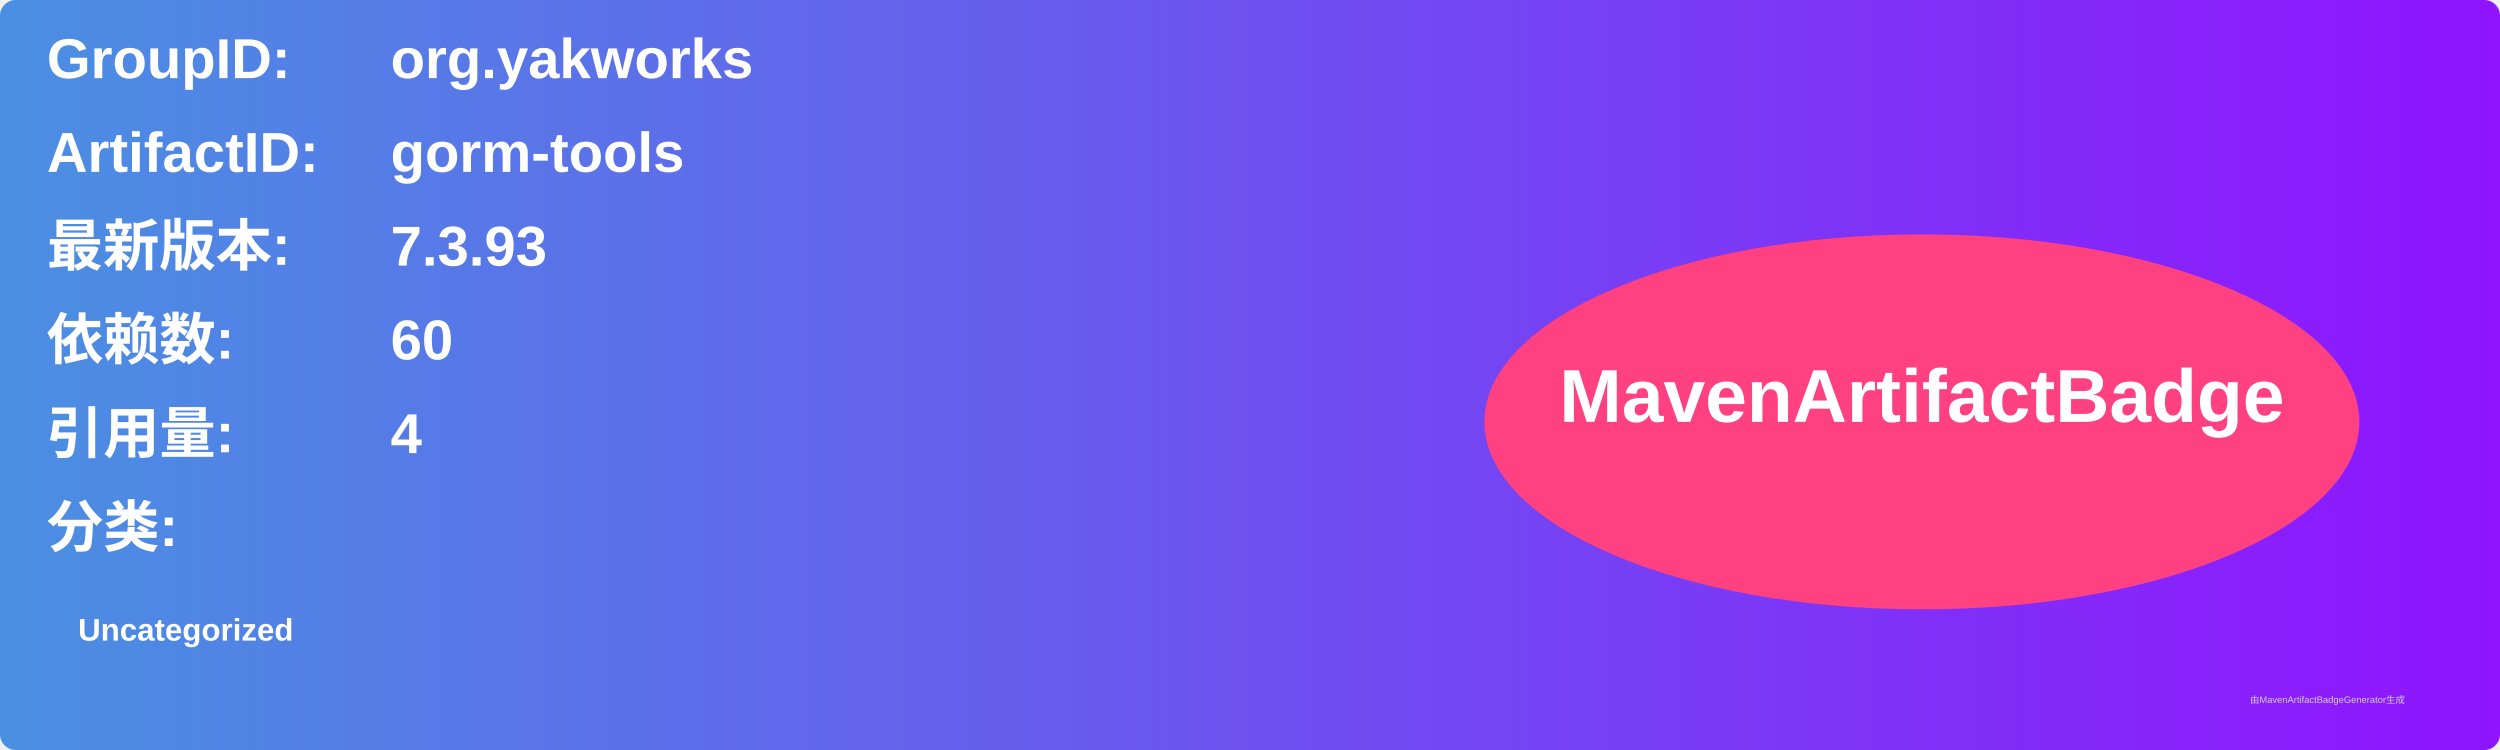
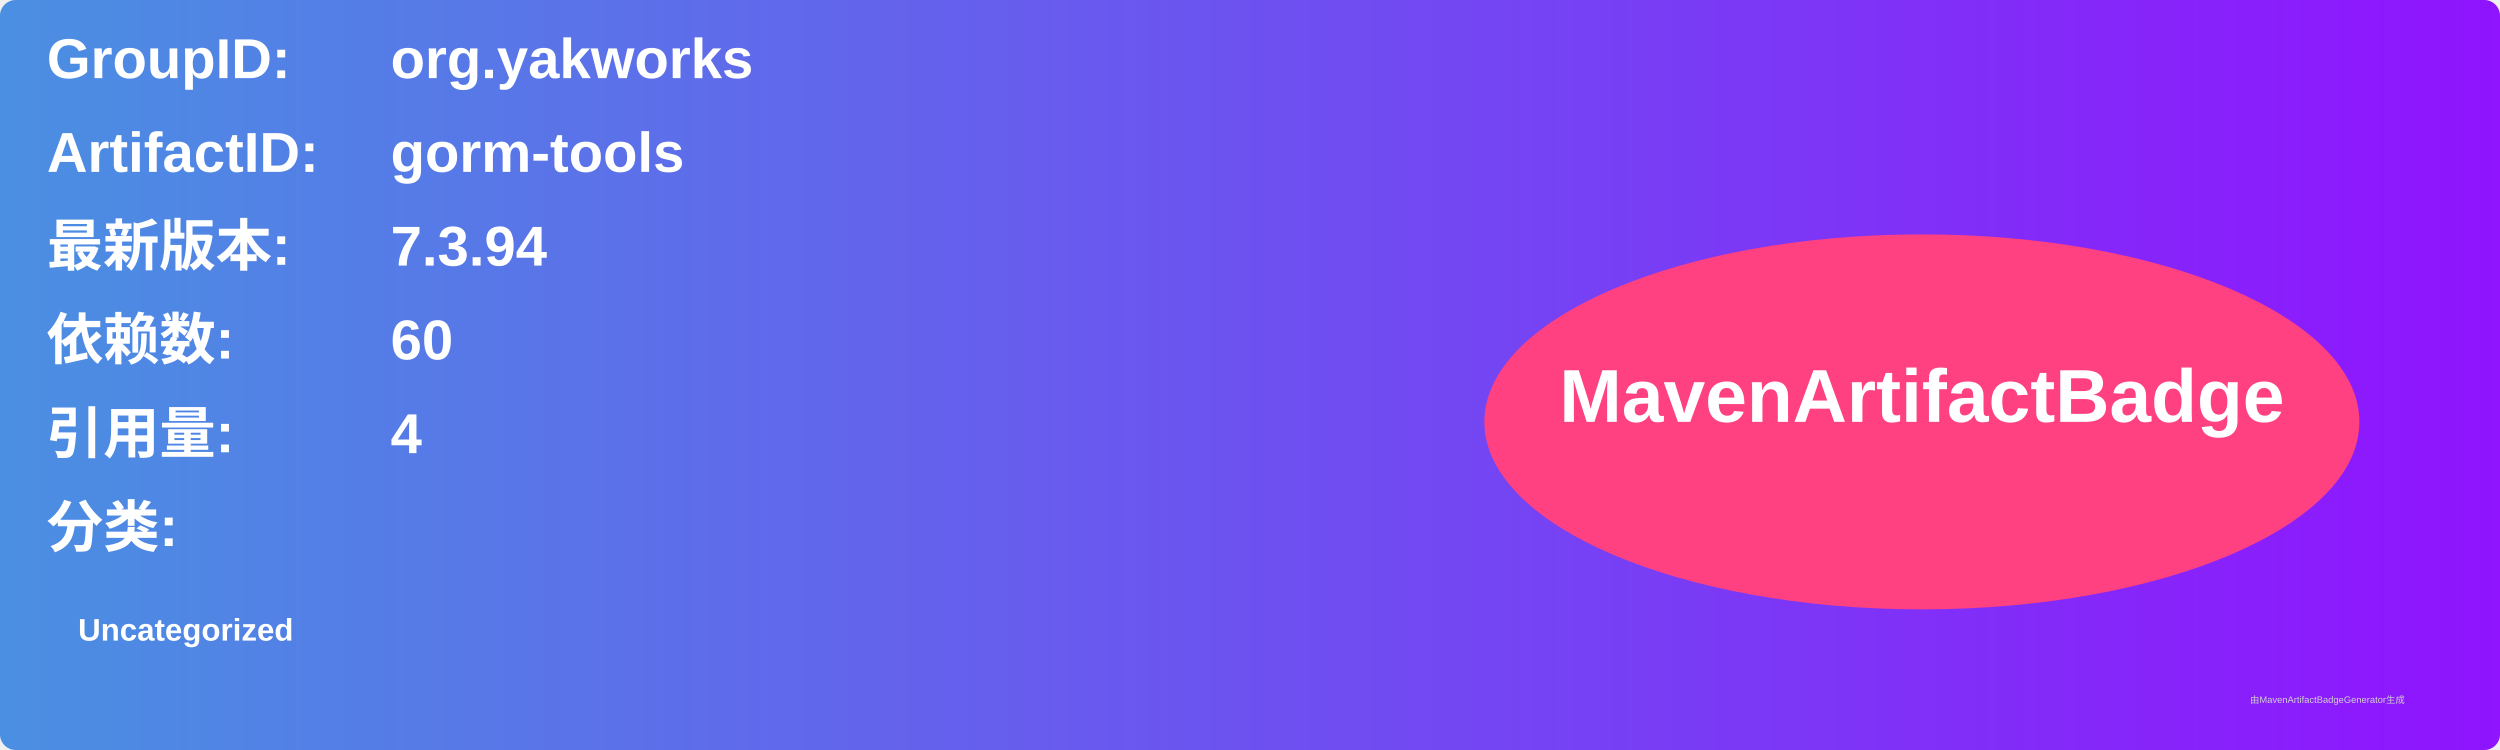
<svg xmlns="http://www.w3.org/2000/svg" width="800" height="240" viewBox="0 0 800 240">
  <linearGradient id="grad" x1="0%" y1="0%" x2="100%" y2="0%">
    <stop offset="0%" stop-color="#4a90e2" />
    <stop offset="100%" stop-color="#9013fe" />
  </linearGradient>
  <rect width="100%" height="100%" rx="5" ry="5" fill="url(#grad)" />
  <g transform="translate(15, 15)">
    <text x="0" y="10" font-family="Arial" font-size="18" fill="white" font-weight="bold" width="260">GroupID:</text>
    <text x="110" y="10" font-family="Arial" font-size="18" fill="white" font-weight="bold" width="460">org.yakworks</text>
    <text x="0" y="40" font-family="Arial" font-size="18" fill="white" font-weight="bold" width="260">ArtifactID:</text>
    <text x="110" y="40" font-family="Arial" font-size="18" fill="white" font-weight="bold" width="460">gorm-tools</text>
    <text x="0" y="70" font-family="Arial" font-size="18" fill="white" font-weight="bold">最新版本:</text>
    <text x="110" y="70" font-family="Arial" font-size="18" fill="white" font-weight="bold">
-       <tspan font-weight="bold">7.3.93</tspan>
+       <tspan font-weight="bold">7.3.94</tspan>
    </text>
    <text x="0" y="100" font-family="Arial" font-size="18" fill="white" font-weight="bold">依赖数: </text>
    <text x="110" y="100" font-family="Arial" font-size="18" fill="white">
      <tspan font-weight="bold">60</tspan>
    </text>
    <text x="0" y="130" font-family="Arial" font-size="18" fill="white" font-weight="bold">引用量: </text>
    <text x="110" y="130" font-family="Arial" font-size="18" fill="white">
      <tspan font-weight="bold">4</tspan>
    </text>
    <text x="0" y="160" font-family="Arial" font-size="18" fill="white" font-weight="bold">分类:</text>
    <text x="10" y="190" font-family="Arial" font-size="10" fill="white">
      <tspan font-weight="bold">Uncategorized</tspan>
    </text>
    <ellipse cx="600" cy="120" rx="140" ry="60" fill="#ff4081" />
    <text x="600" y="120" text-anchor="middle" font-family="Arial" font-size="24" fill="white" font-weight="bold">MavenArtifactBadge</text>
  </g>
  <text x="720" y="225" font-family="Arial" font-size="3" fill="#d0d0d0">由MavenArtifactBadgeGenerator生成</text>
</svg>
